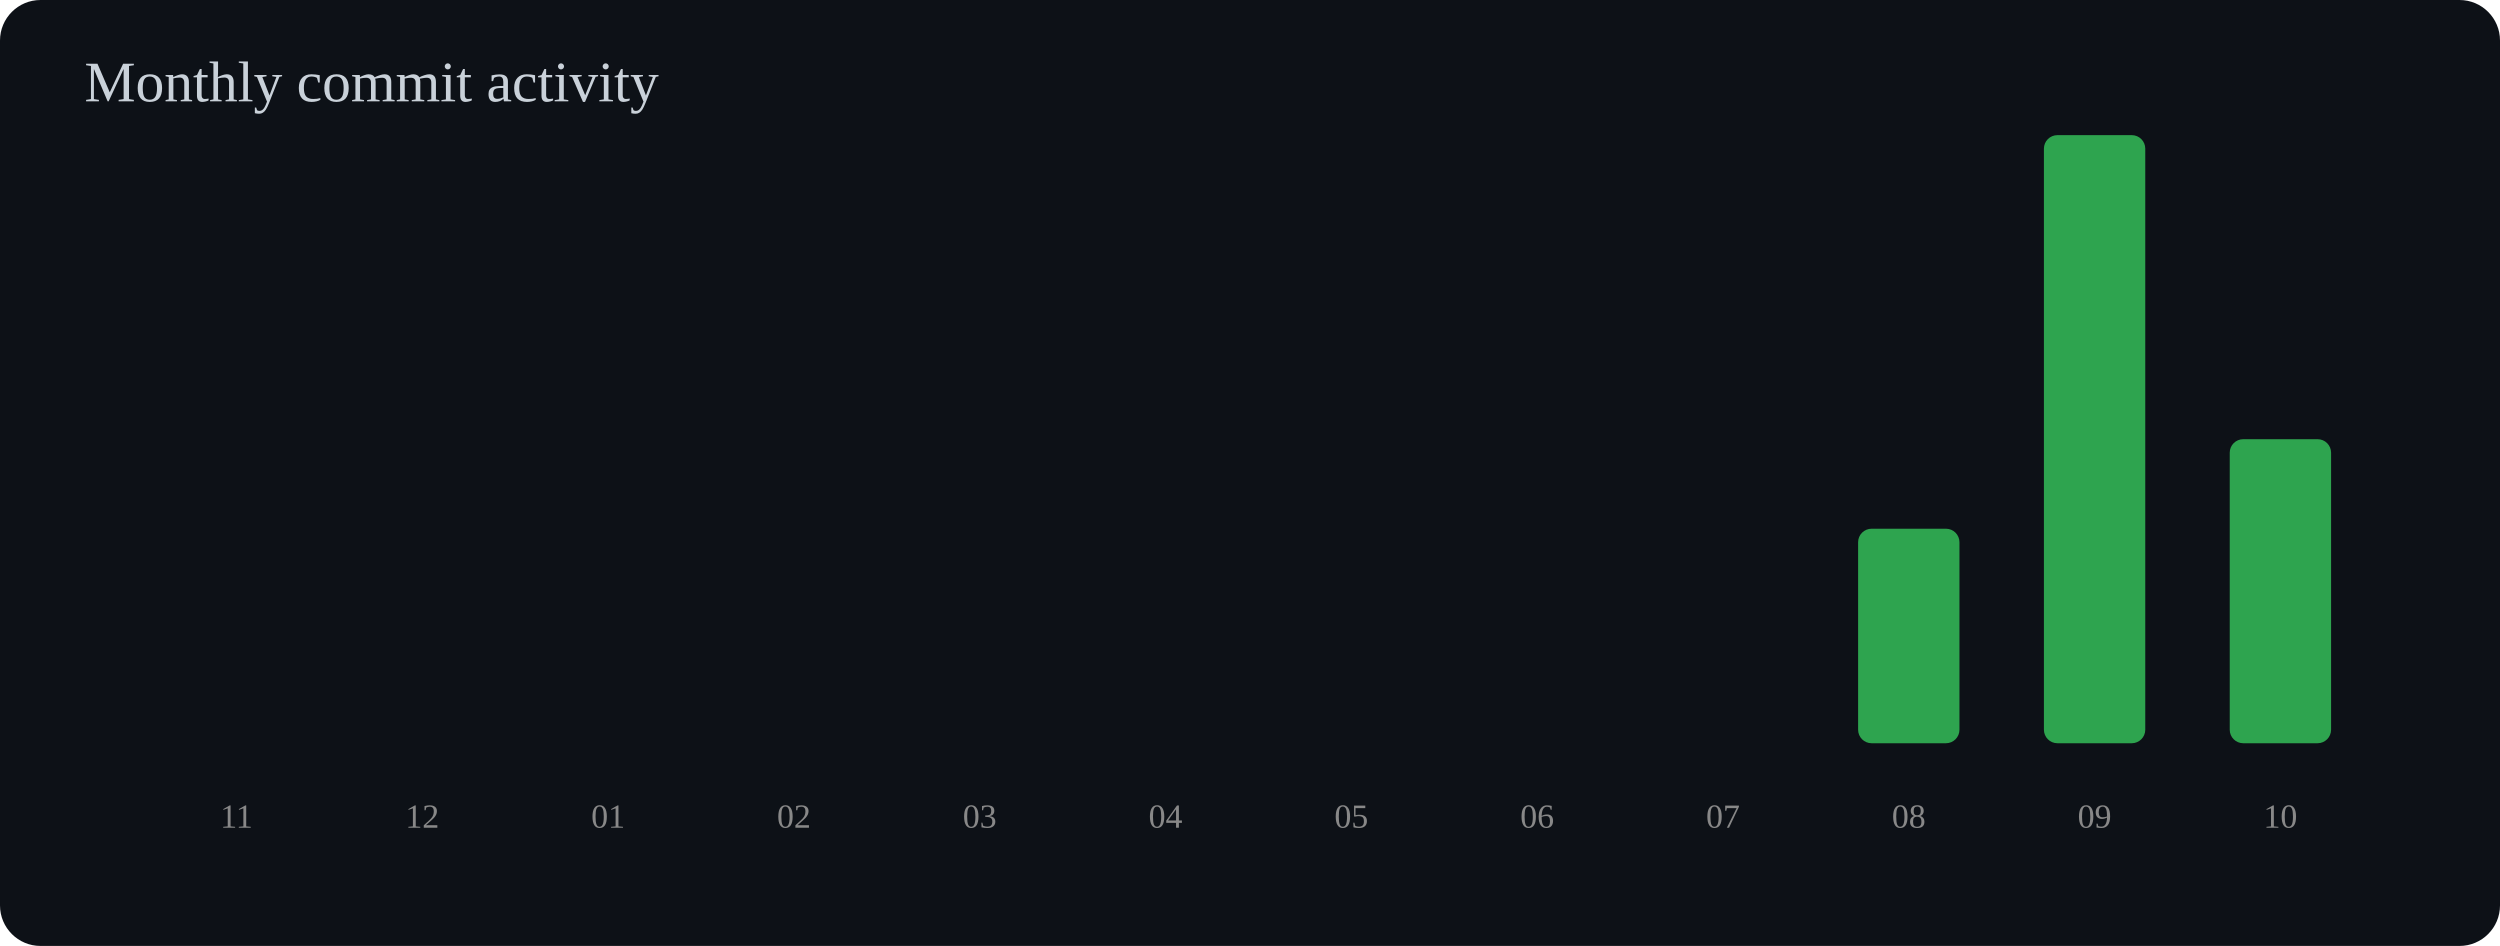
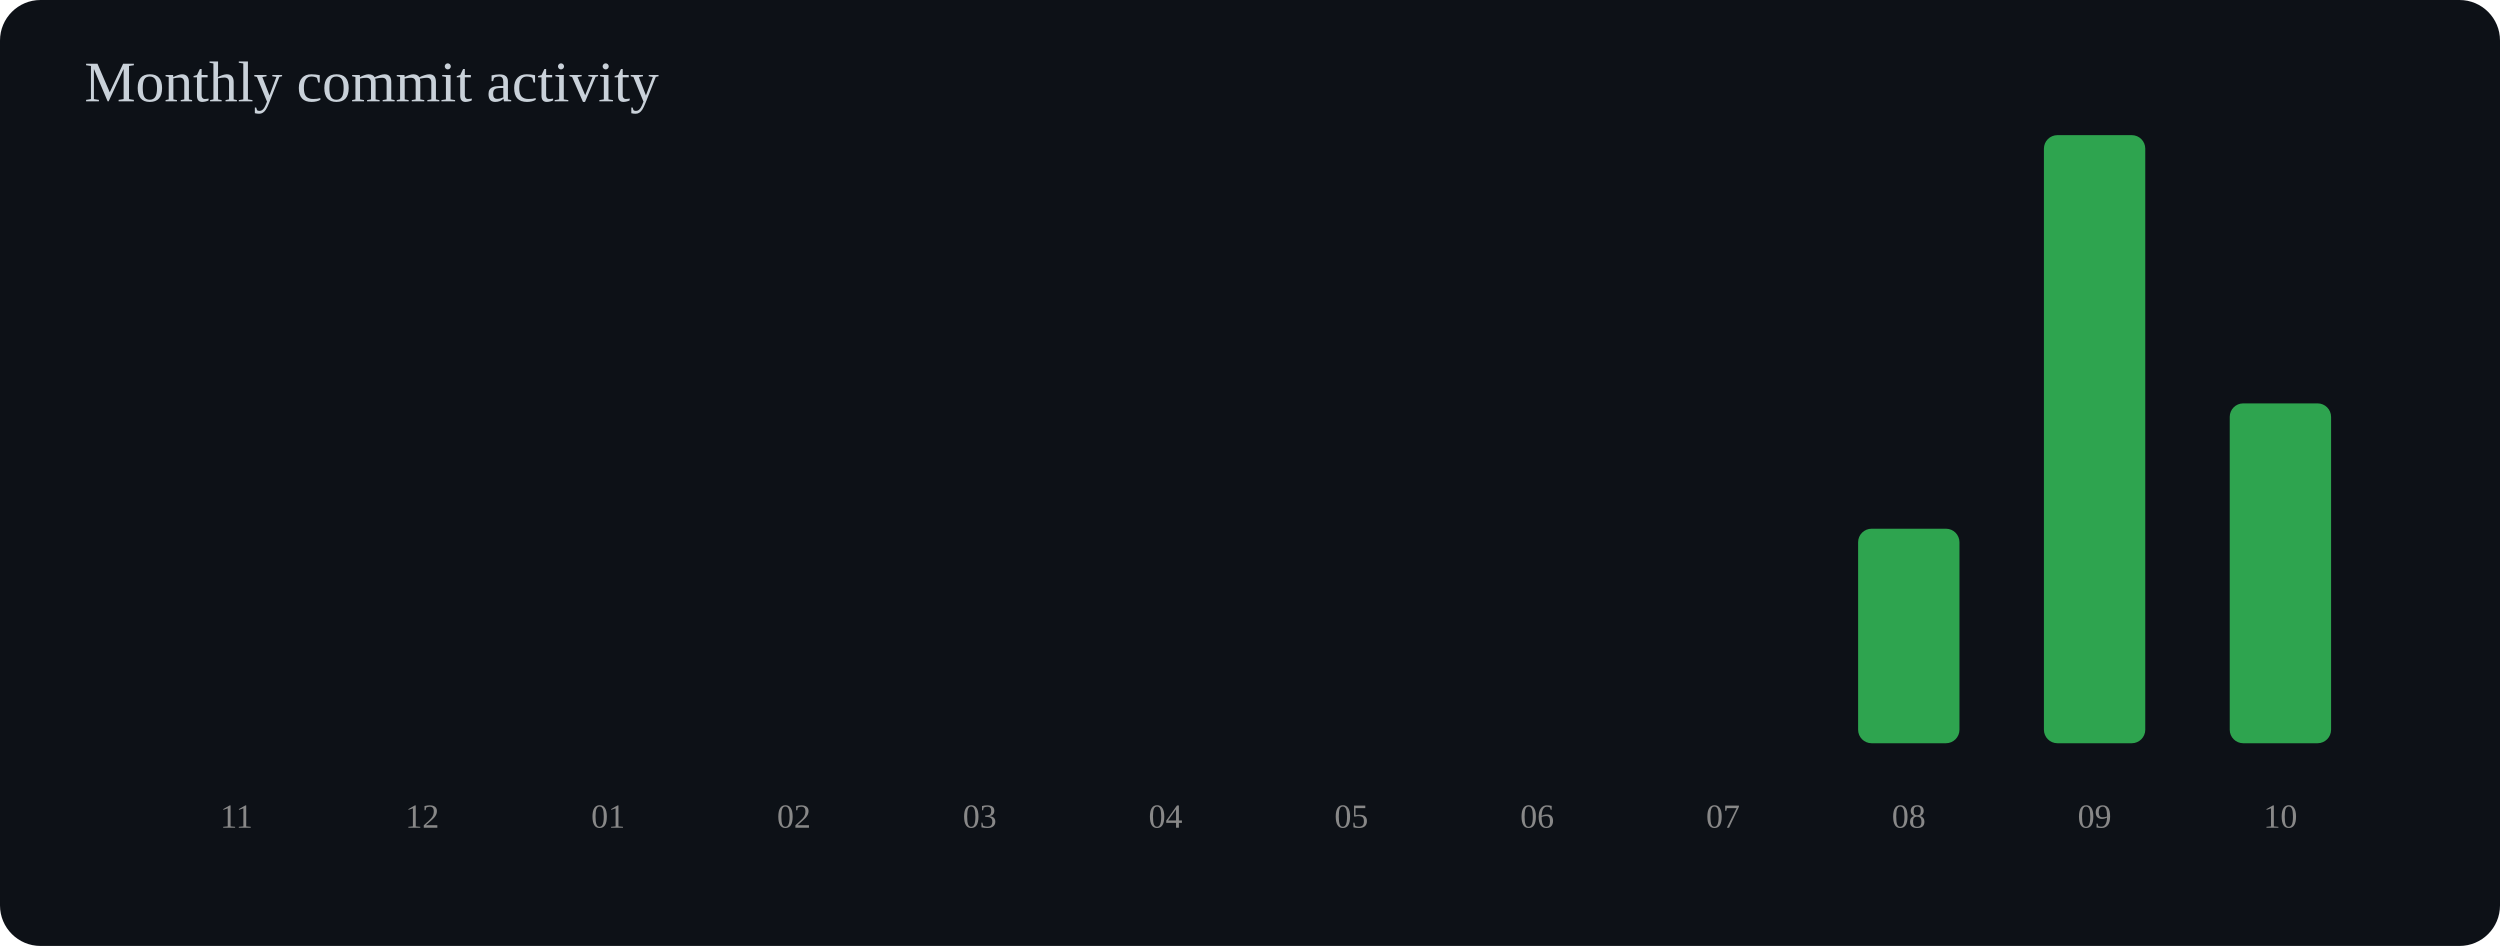
<svg xmlns="http://www.w3.org/2000/svg" width="740" height="280" viewBox="0 0 740 280">
  <rect width="100%" height="100%" rx="12" fill="#0d1117" />
  <text x="25" y="30" font-size="17" fill="#c9d1d9">Monthly commit activity</text>
  <rect x="55" y="220.0" width="30" height="0.0" rx="4" fill="#2ea44f" />
  <text x="70" y="245" text-anchor="middle" font-size="10" fill="#888">11</text>
  <rect x="110" y="220.0" width="30" height="0.0" rx="4" fill="#2ea44f" />
  <text x="125" y="245" text-anchor="middle" font-size="10" fill="#888">12</text>
  <rect x="165" y="220.0" width="30" height="0.0" rx="4" fill="#2ea44f" />
  <text x="180" y="245" text-anchor="middle" font-size="10" fill="#888">01</text>
  <rect x="220" y="220.0" width="30" height="0.0" rx="4" fill="#2ea44f" />
  <text x="235" y="245" text-anchor="middle" font-size="10" fill="#888">02</text>
  <rect x="275" y="220.0" width="30" height="0.0" rx="4" fill="#2ea44f" />
  <text x="290" y="245" text-anchor="middle" font-size="10" fill="#888">03</text>
  <rect x="330" y="220.0" width="30" height="0.0" rx="4" fill="#2ea44f" />
  <text x="345" y="245" text-anchor="middle" font-size="10" fill="#888">04</text>
  <rect x="385" y="220.0" width="30" height="0.0" rx="4" fill="#2ea44f" />
  <text x="400" y="245" text-anchor="middle" font-size="10" fill="#888">05</text>
  <rect x="440" y="220.0" width="30" height="0.0" rx="4" fill="#2ea44f" />
  <text x="455" y="245" text-anchor="middle" font-size="10" fill="#888">06</text>
  <rect x="495" y="220.0" width="30" height="0.0" rx="4" fill="#2ea44f" />
  <text x="510" y="245" text-anchor="middle" font-size="10" fill="#888">07</text>
  <rect x="550" y="156.5" width="30" height="63.5" rx="4" fill="#2ea44f" />
  <text x="565" y="245" text-anchor="middle" font-size="10" fill="#888">08</text>
  <rect x="605" y="40.0" width="30" height="180.0" rx="4" fill="#2ea44f" />
  <text x="620" y="245" text-anchor="middle" font-size="10" fill="#888">09</text>
-   <rect x="660" y="130.0" width="30" height="90.0" rx="4" fill="#2ea44f" />
+   <rect x="660" y="119.4" width="30" height="100.6" rx="4" fill="#2ea44f" />
  <text x="675" y="245" text-anchor="middle" font-size="10" fill="#888">10</text>
</svg>
